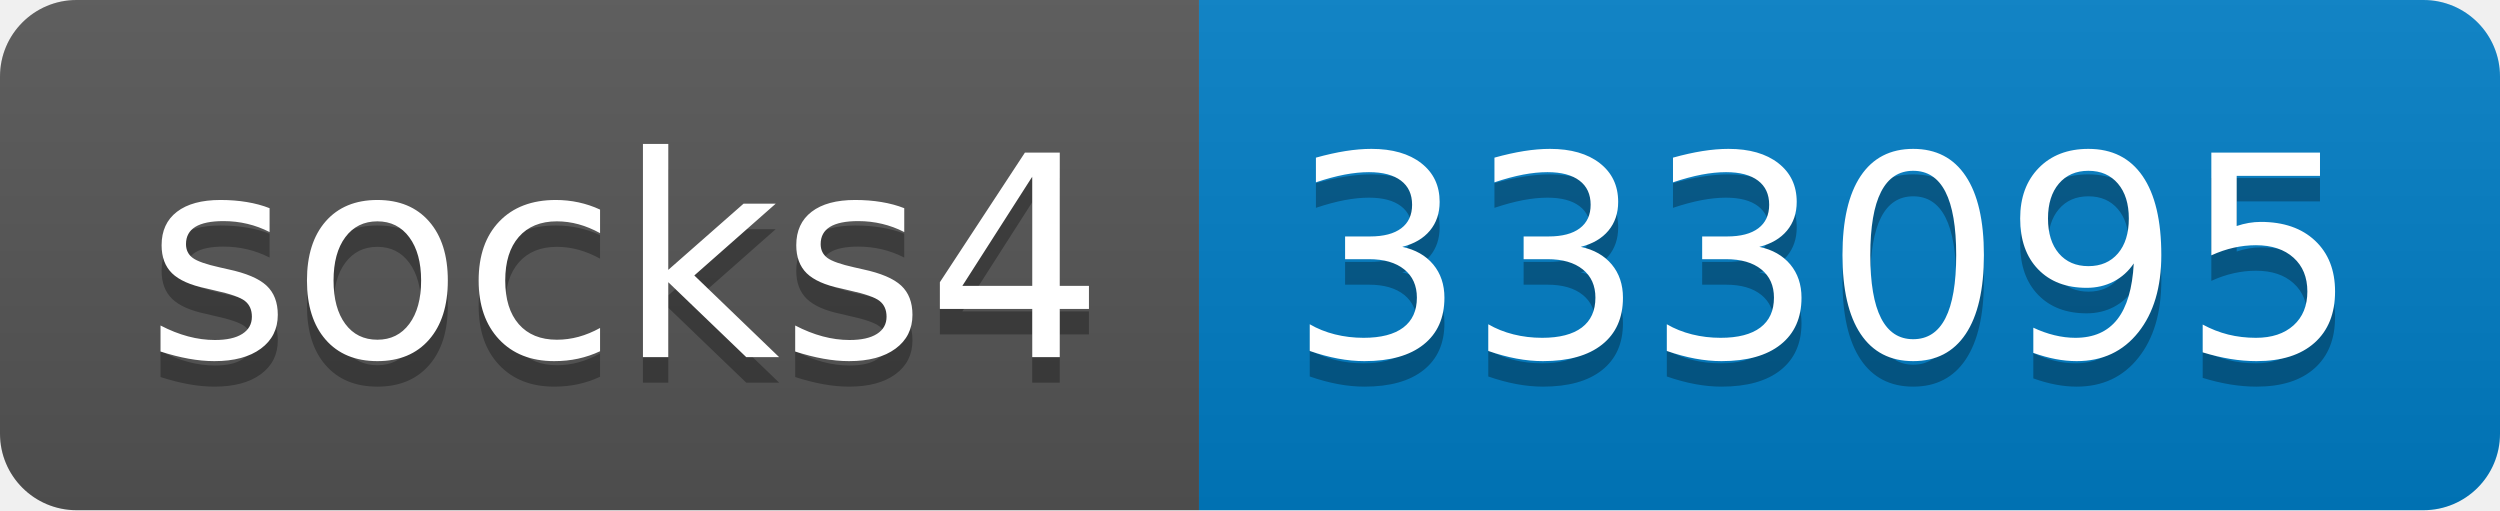
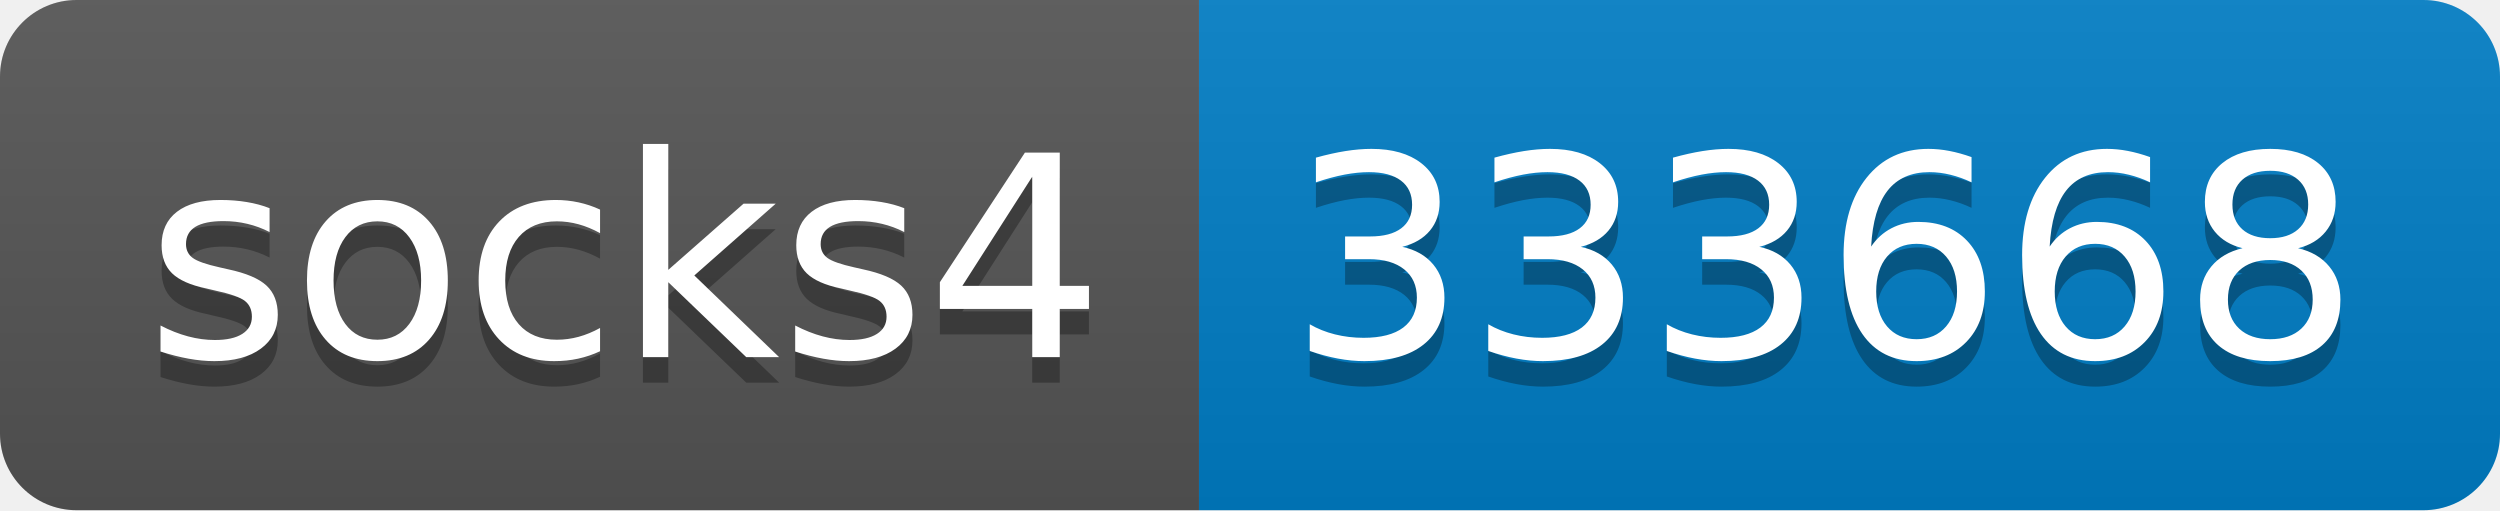
- <svg xmlns="http://www.w3.org/2000/svg" width="98" height="20" role="img" aria-label="socks4: 333095">
+ <svg xmlns="http://www.w3.org/2000/svg" width="98" height="20" role="img" aria-label="socks4: 333668">
  <linearGradient id="s" x2="0" y2="100%">
    <stop offset="0" stop-color="#bbb" stop-opacity=".1" />
    <stop offset="1" stop-opacity=".1" />
  </linearGradient>
  <clipPath id="r">
    <rect width="98" height="20" rx="3" fill="#fff" />
  </clipPath>
  <g clip-path="url(#r)">
    <rect width="47" height="20" fill="#555" />
    <rect x="47" width="51" height="20" fill="#007ec6" />
    <rect width="98" height="20" fill="url(#s)" />
  </g>
  <g fill="#fff" text-anchor="middle" font-family="Verdana,Geneva,DejaVu Sans,sans-serif" text-rendering="geometricPrecision" font-size="110">
    <text aria-hidden="true" x="245" y="150" fill="#010101" fill-opacity=".3" transform="scale(.1)" textLength="370">socks4</text>
    <text x="245" y="140" transform="scale(.1)" fill="#fff" textLength="370">socks4</text>
-     <text aria-hidden="true" x="715" y="150" fill="#010101" fill-opacity=".3" transform="scale(.1)" textLength="410">333095</text>
-     <text x="715" y="140" transform="scale(.1)" fill="#fff" textLength="410">333095</text>
+     <text aria-hidden="true" x="715" y="150" fill="#010101" fill-opacity=".3" transform="scale(.1)" textLength="410">333668</text>
+     <text x="715" y="140" transform="scale(.1)" fill="#fff" textLength="410">333668</text>
  </g>
</svg>
